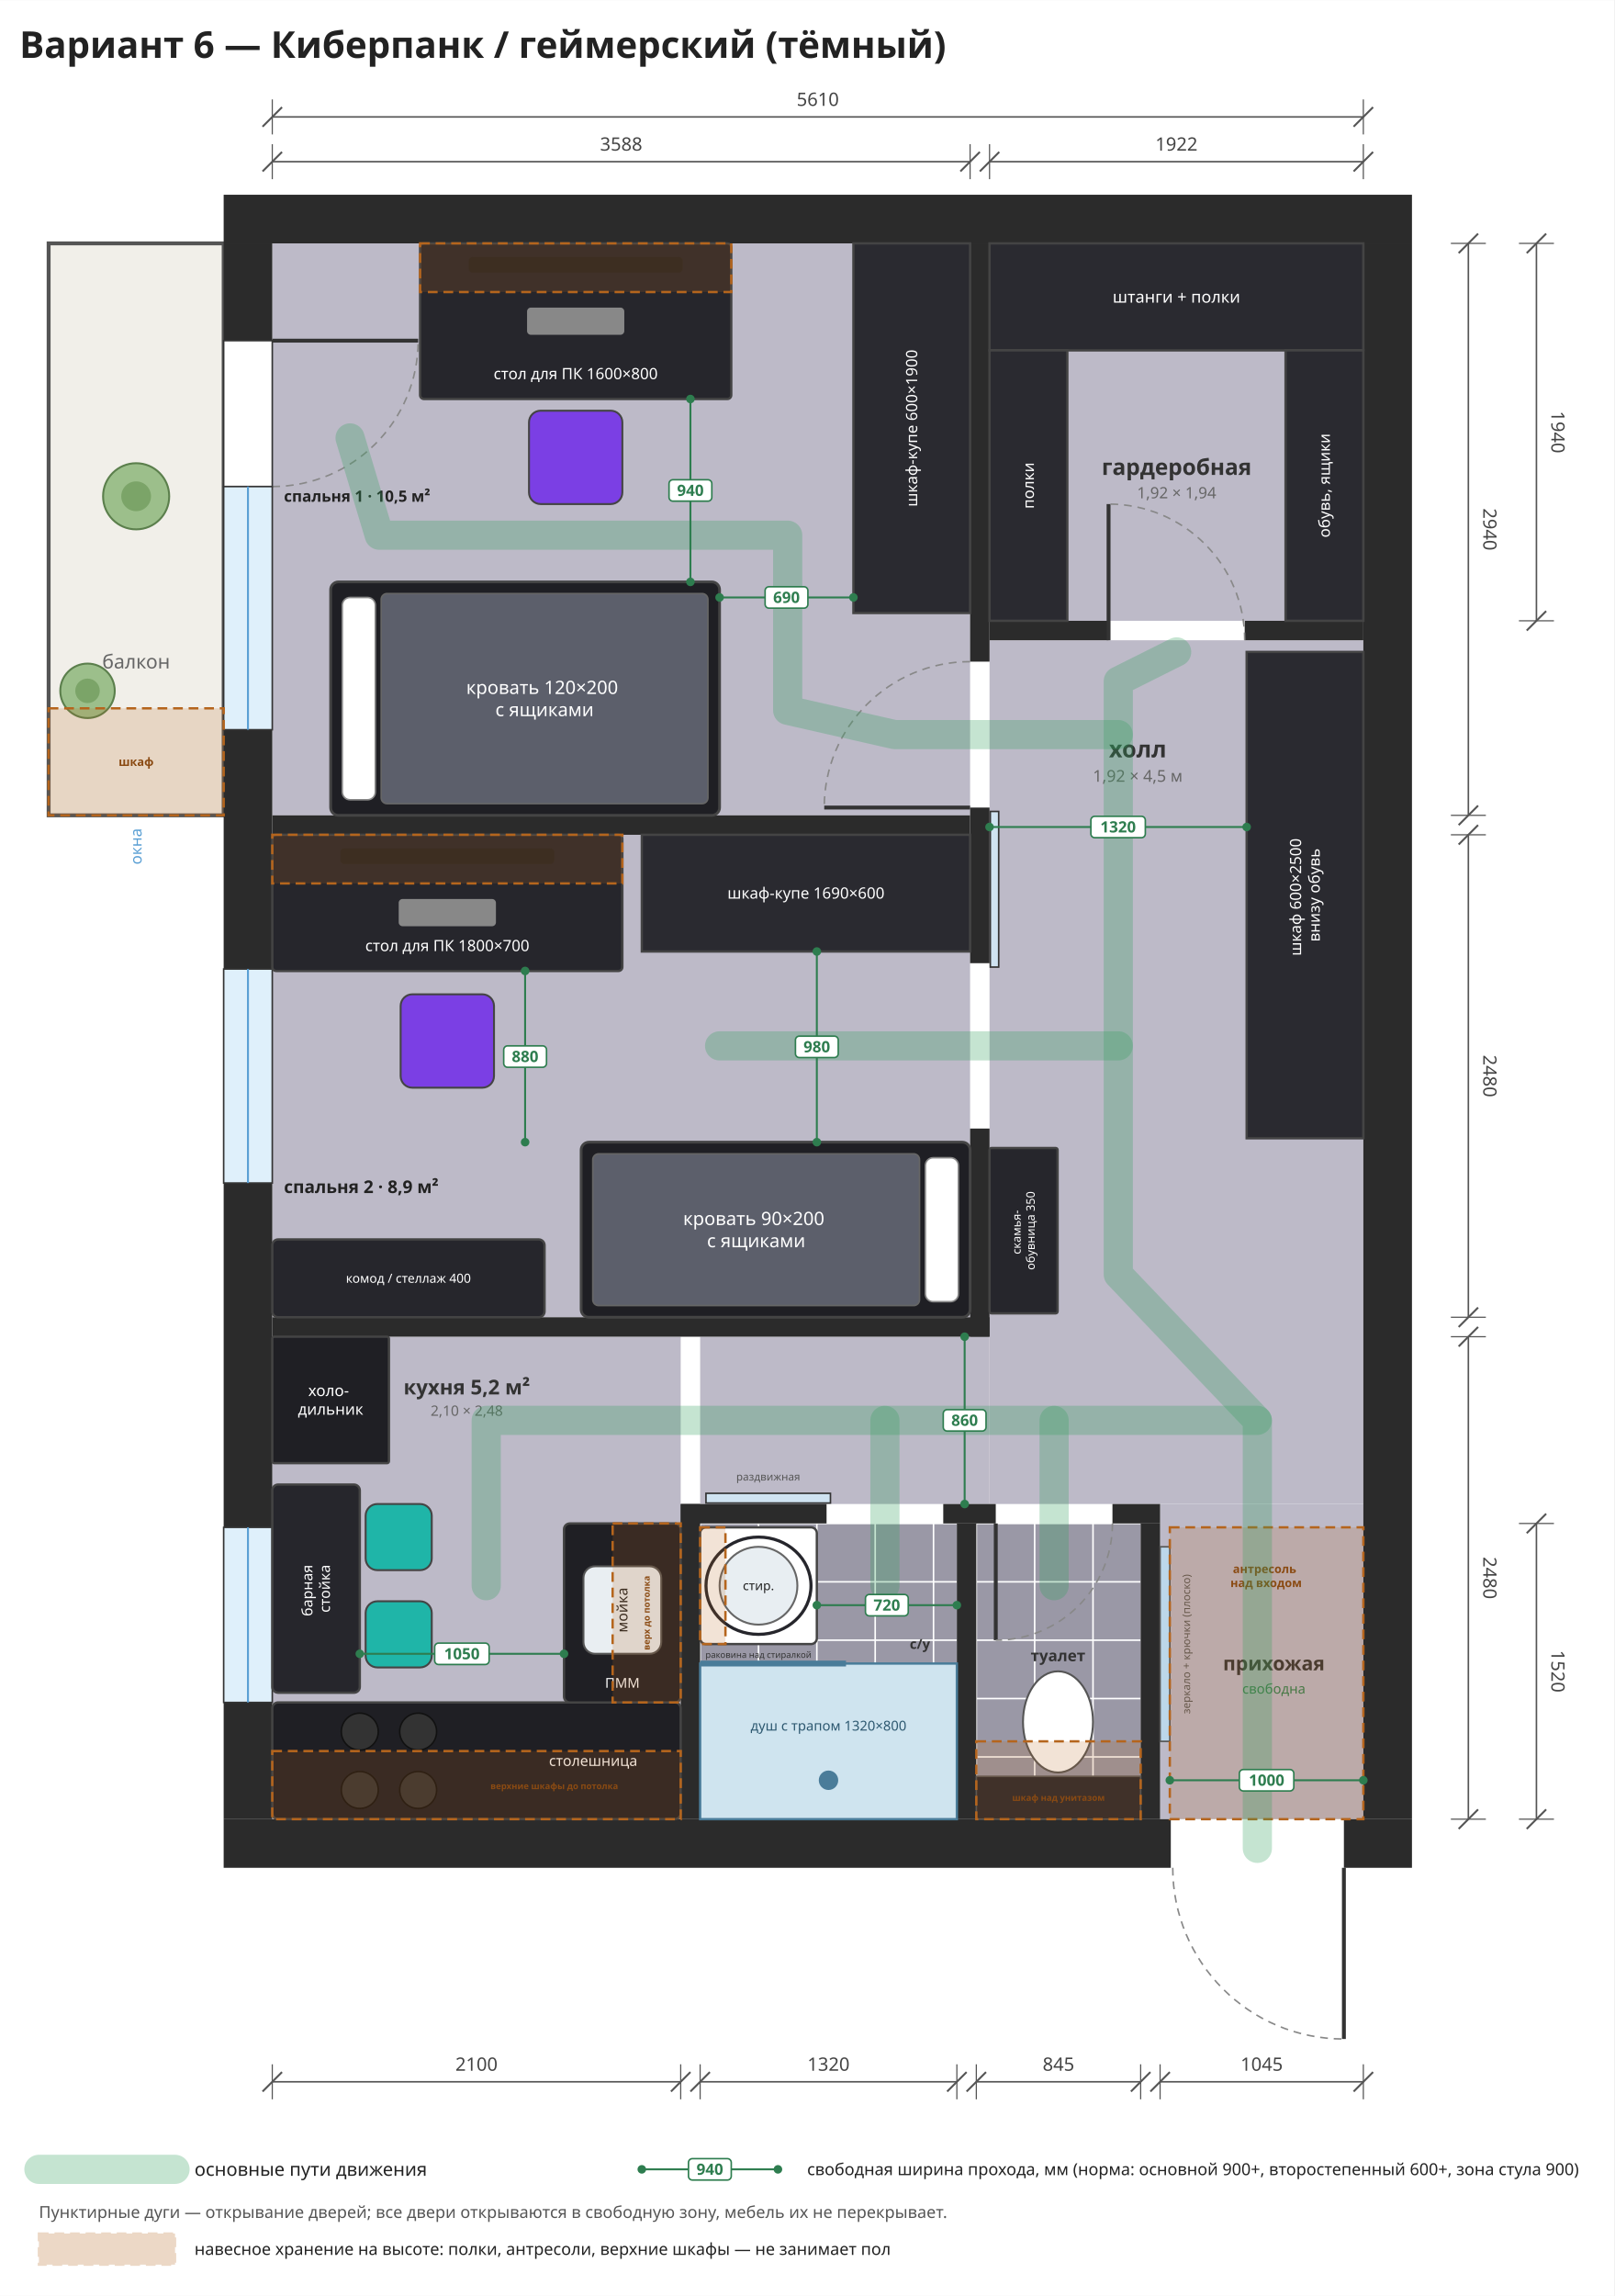
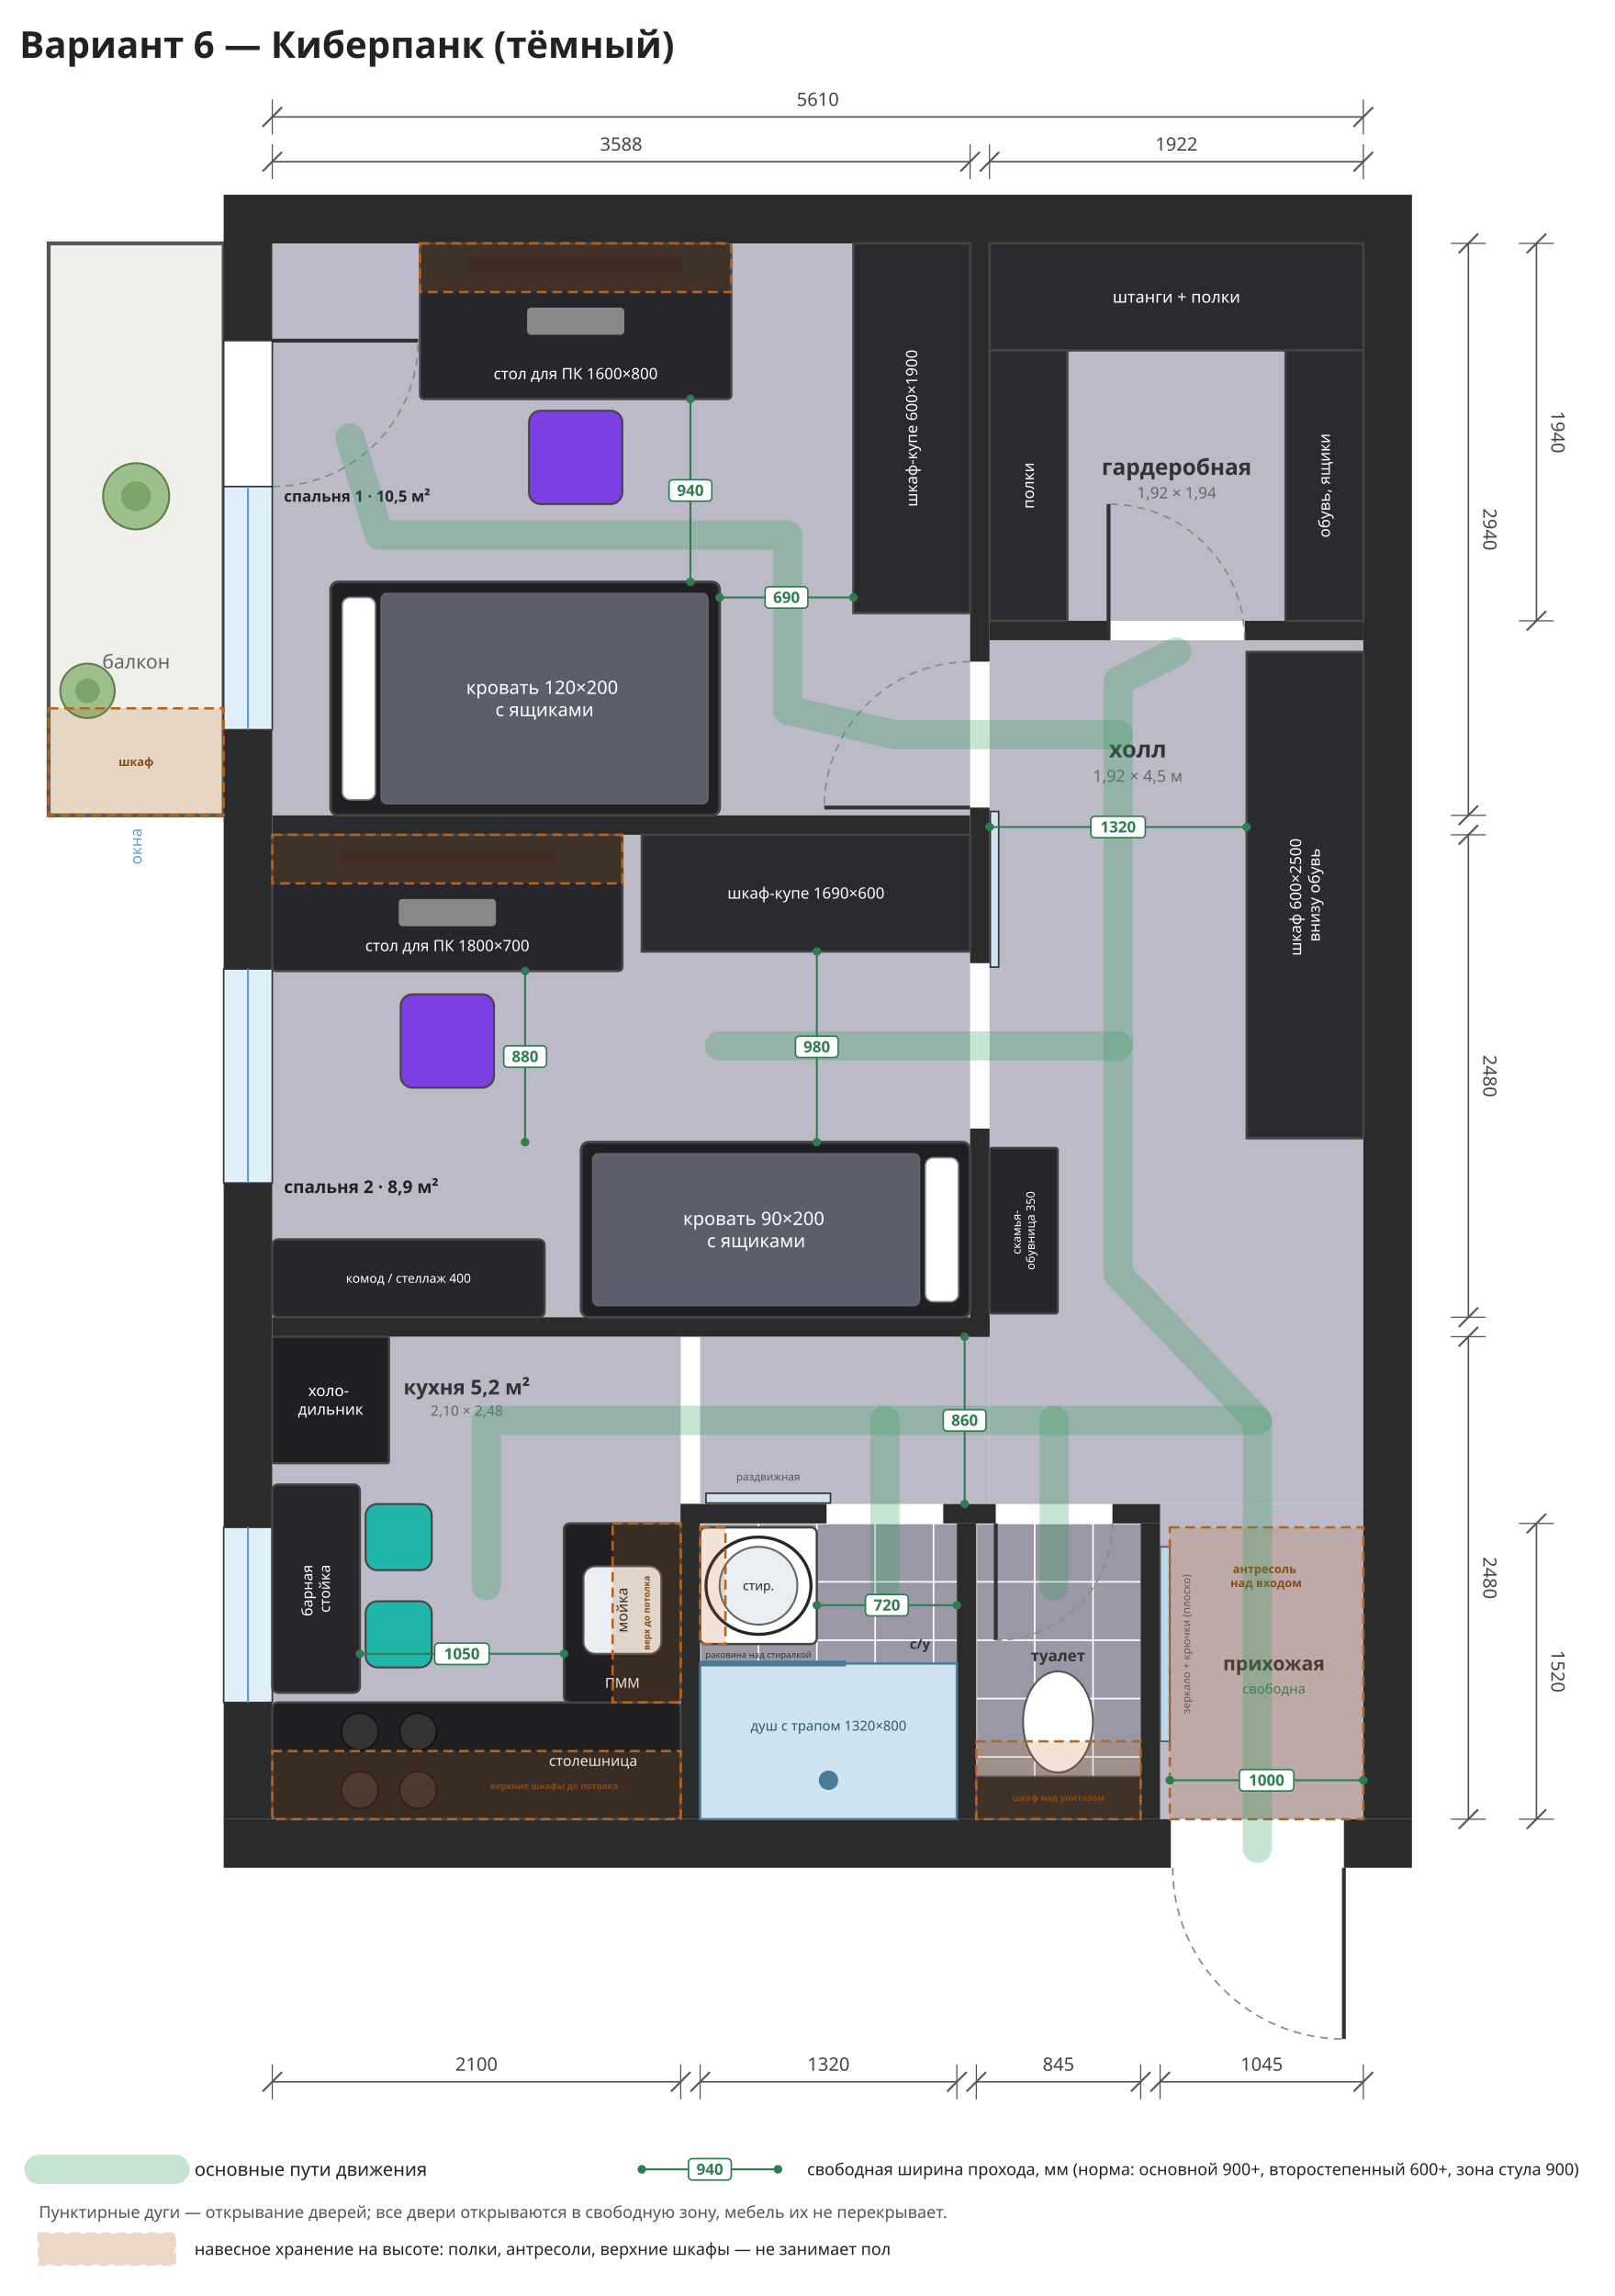
<svg xmlns="http://www.w3.org/2000/svg" viewBox="-1400 -1250 8300 11800" width="1185" height="1685">
  <rect x="-1400" y="-1250" width="8300" height="11800" fill="#ffffff" />
  <rect x="0" y="0" width="3588" height="2940" rx="0" fill="#bdbac8" stroke="none" stroke-width="12" opacity="1" />
  <rect x="0" y="3040" width="3588" height="2480" rx="0" fill="#bdbac8" stroke="none" stroke-width="12" opacity="1" />
  <rect x="0" y="5620" width="2100" height="2480" rx="0" fill="#bdbac8" stroke="none" stroke-width="12" opacity="1" />
  <rect x="3688" y="0" width="1922" height="1940" rx="0" fill="#bdbac8" stroke="none" stroke-width="12" opacity="1" />
  <rect x="3688" y="2040" width="1922" height="4440" rx="0" fill="#bdbac8" stroke="none" stroke-width="12" opacity="1" />
  <rect x="2200" y="5620" width="1488" height="860" rx="0" fill="#bdbac8" stroke="none" stroke-width="12" opacity="1" />
  <rect x="2200" y="6580" width="1320" height="1520" rx="0" fill="#9a98a6" stroke="none" stroke-width="12" opacity="1" />
  <rect x="3620" y="6580" width="845" height="1520" rx="0" fill="#9a98a6" stroke="none" stroke-width="12" opacity="1" />
  <rect x="4565" y="6480" width="1045" height="1620" rx="0" fill="#bdbac8" stroke="none" stroke-width="12" opacity="1" />
  <line x1="2200" y1="6580" x2="2200" y2="8100" stroke="#ffffff" stroke-width="8" />
  <line x1="2500" y1="6580" x2="2500" y2="8100" stroke="#ffffff" stroke-width="8" />
  <line x1="2800" y1="6580" x2="2800" y2="8100" stroke="#ffffff" stroke-width="8" />
  <line x1="3100" y1="6580" x2="3100" y2="8100" stroke="#ffffff" stroke-width="8" />
  <line x1="3400" y1="6580" x2="3400" y2="8100" stroke="#ffffff" stroke-width="8" />
  <line x1="2200" y1="6580" x2="3520" y2="6580" stroke="#ffffff" stroke-width="8" />
  <line x1="2200" y1="6880" x2="3520" y2="6880" stroke="#ffffff" stroke-width="8" />
  <line x1="2200" y1="7180" x2="3520" y2="7180" stroke="#ffffff" stroke-width="8" />
  <line x1="2200" y1="7480" x2="3520" y2="7480" stroke="#ffffff" stroke-width="8" />
  <line x1="2200" y1="7780" x2="3520" y2="7780" stroke="#ffffff" stroke-width="8" />
  <line x1="2200" y1="8080" x2="3520" y2="8080" stroke="#ffffff" stroke-width="8" />
  <line x1="3620" y1="6580" x2="3620" y2="8100" stroke="#ffffff" stroke-width="8" />
  <line x1="3920" y1="6580" x2="3920" y2="8100" stroke="#ffffff" stroke-width="8" />
  <line x1="4220" y1="6580" x2="4220" y2="8100" stroke="#ffffff" stroke-width="8" />
  <line x1="3620" y1="6580" x2="4465" y2="6580" stroke="#ffffff" stroke-width="8" />
  <line x1="3620" y1="6880" x2="4465" y2="6880" stroke="#ffffff" stroke-width="8" />
  <line x1="3620" y1="7180" x2="4465" y2="7180" stroke="#ffffff" stroke-width="8" />
  <line x1="3620" y1="7480" x2="4465" y2="7480" stroke="#ffffff" stroke-width="8" />
  <line x1="3620" y1="7780" x2="4465" y2="7780" stroke="#ffffff" stroke-width="8" />
  <line x1="3620" y1="8080" x2="4465" y2="8080" stroke="#ffffff" stroke-width="8" />
  <rect x="-1150" y="0" width="900" height="2940" rx="0" fill="#f1efe9" stroke="#555" stroke-width="20" opacity="1" />
  <text font-family="Noto Sans, DejaVu Sans, Arial, sans-serif" font-size="100" fill="#666" font-weight="normal" text-anchor="middle">
    <tspan x="-700" y="2185.0">балкон</tspan>
  </text>
  <rect x="-250" y="-250" width="6110" height="250" rx="0" fill="#2b2b2b" stroke="none" stroke-width="12" opacity="1" />
  <rect x="-250" y="8100" width="4870" height="250" rx="0" fill="#2b2b2b" stroke="none" stroke-width="12" opacity="1" />
  <rect x="5510" y="8100" width="350" height="250" rx="0" fill="#2b2b2b" stroke="none" stroke-width="12" opacity="1" />
  <rect x="-250" y="0" width="250" height="500" rx="0" fill="#2b2b2b" stroke="none" stroke-width="12" opacity="1" />
  <rect x="-250" y="2500" width="250" height="1230" rx="0" fill="#2b2b2b" stroke="none" stroke-width="12" opacity="1" />
  <rect x="-250" y="4830" width="250" height="1770" rx="0" fill="#2b2b2b" stroke="none" stroke-width="12" opacity="1" />
  <rect x="-250" y="7500" width="250" height="600" rx="0" fill="#2b2b2b" stroke="none" stroke-width="12" opacity="1" />
  <rect x="5610" y="0" width="250" height="8100" rx="0" fill="#2b2b2b" stroke="none" stroke-width="12" opacity="1" />
  <rect x="-250" y="500" width="250" height="750" rx="0" fill="#ffffff" stroke="#333" stroke-width="8" opacity="1" />
  <line x1="0" y1="500" x2="750.0" y2="500.0" stroke="#333" stroke-width="20" />
  <path d="M0,1250 A750,750 0 0,0 750,500" fill="none" stroke="#888" stroke-width="8" stroke-dasharray="40,30" />
  <rect x="-250" y="1250" width="250" height="1250" rx="0" fill="#dff0fb" stroke="#333" stroke-width="8" opacity="1" />
  <line x1="-125.0" y1="1250" x2="-125.0" y2="2500" stroke="#5a9fd4" stroke-width="10" />
  <rect x="-250" y="3730" width="250" height="1100" rx="0" fill="#dff0fb" stroke="#333" stroke-width="8" opacity="1" />
  <line x1="-125.0" y1="3730" x2="-125.0" y2="4830" stroke="#5a9fd4" stroke-width="10" />
  <rect x="-250" y="6600" width="250" height="900" rx="0" fill="#dff0fb" stroke="#333" stroke-width="8" opacity="1" />
  <line x1="-125.0" y1="6600" x2="-125.0" y2="7500" stroke="#5a9fd4" stroke-width="10" />
  <rect x="0" y="2940" width="3588" height="100" rx="0" fill="#2b2b2b" stroke="none" stroke-width="12" opacity="1" />
  <rect x="0" y="5520" width="3688" height="100" rx="0" fill="#2b2b2b" stroke="none" stroke-width="12" opacity="1" />
  <rect x="3588" y="0" width="100" height="2150" rx="0" fill="#2b2b2b" stroke="none" stroke-width="12" opacity="1" />
  <rect x="3588" y="2900" width="100" height="800" rx="0" fill="#2b2b2b" stroke="none" stroke-width="12" opacity="1" />
  <rect x="3588" y="4550" width="100" height="1070" rx="0" fill="#2b2b2b" stroke="none" stroke-width="12" opacity="1" />
  <rect x="3688" y="1940" width="612" height="100" rx="0" fill="#2b2b2b" stroke="none" stroke-width="12" opacity="1" />
  <rect x="5000" y="1940" width="610" height="100" rx="0" fill="#2b2b2b" stroke="none" stroke-width="12" opacity="1" />
  <rect x="2100" y="6480" width="100" height="1620" rx="0" fill="#2b2b2b" stroke="none" stroke-width="12" opacity="1" />
  <rect x="2100" y="6480" width="750" height="100" rx="0" fill="#2b2b2b" stroke="none" stroke-width="12" opacity="1" />
  <rect x="3450" y="6480" width="270" height="100" rx="0" fill="#2b2b2b" stroke="none" stroke-width="12" opacity="1" />
  <rect x="4320" y="6480" width="245" height="100" rx="0" fill="#2b2b2b" stroke="none" stroke-width="12" opacity="1" />
  <rect x="3520" y="6580" width="100" height="1520" rx="0" fill="#2b2b2b" stroke="none" stroke-width="12" opacity="1" />
  <rect x="4465" y="6580" width="100" height="1520" rx="0" fill="#2b2b2b" stroke="none" stroke-width="12" opacity="1" />
  <line x1="3588" y1="2900" x2="2838.0" y2="2900.0" stroke="#333" stroke-width="20" />
  <path d="M3588,2150 A750,750 0 0,0 2838,2900" fill="none" stroke="#888" stroke-width="8" stroke-dasharray="40,30" />
  <line x1="4300" y1="2040" x2="4300.0" y2="1340.0" stroke="#333" stroke-width="20" />
  <path d="M5000,2040 A700,700 0 0,0 4300,1340" fill="none" stroke="#888" stroke-width="8" stroke-dasharray="40,30" />
  <rect x="2230" y="6425" width="640" height="50" rx="0" fill="#cfe3f1" stroke="#333" stroke-width="8" opacity="1" />
  <text font-family="Noto Sans, DejaVu Sans, Arial, sans-serif" font-size="55" fill="#555" font-weight="normal" text-anchor="middle">
    <tspan x="2550" y="6359.25">раздвижная</tspan>
  </text>
  <line x1="3720" y1="6580" x2="3720.0" y2="7180.0" stroke="#333" stroke-width="20" />
  <path d="M4320,6580 A600,600 0 0,1 3720,7180" fill="none" stroke="#888" stroke-width="8" stroke-dasharray="40,30" />
  <line x1="5510" y1="8350" x2="5510.0" y2="9230.0" stroke="#333" stroke-width="20" />
  <path d="M4630,8350 A880,880 0 0,0 5510,9230" fill="none" stroke="#888" stroke-width="8" stroke-dasharray="40,30" />
  <rect x="3692" y="2920" width="43" height="800" rx="0" fill="#cfe3f1" stroke="#333" stroke-width="8" opacity="1" />
  <rect x="0" y="7500" width="2100" height="600" rx="30" fill="#1f1f24" stroke="#444" stroke-width="12" opacity="1" />
  <rect x="1500" y="6580" width="600" height="920" rx="30" fill="#1f1f24" stroke="#444" stroke-width="12" opacity="1" />
  <circle cx="450" cy="7650" r="95" fill="#333" stroke="#111" stroke-width="8" />
  <circle cx="750" cy="7650" r="95" fill="#333" stroke="#111" stroke-width="8" />
  <circle cx="450" cy="7950" r="95" fill="#333" stroke="#111" stroke-width="8" />
  <circle cx="750" cy="7950" r="95" fill="#333" stroke="#111" stroke-width="8" />
  <rect x="1600" y="6800" width="400" height="450" rx="60" fill="#e9eef2" stroke="#555" stroke-width="10" opacity="1" />
  <text font-family="Noto Sans, DejaVu Sans, Arial, sans-serif" font-size="75" fill="#222" font-weight="normal" text-anchor="middle" transform="rotate(-90 1800 7025)">
    <tspan x="1800" y="7051.25">мойка</tspan>
  </text>
  <text font-family="Noto Sans, DejaVu Sans, Arial, sans-serif" font-size="70" fill="#fff" font-weight="normal" text-anchor="middle">
    <tspan x="1800" y="7424.5">ПММ</tspan>
  </text>
  <text font-family="Noto Sans, DejaVu Sans, Arial, sans-serif" font-size="75" fill="#fff" font-weight="normal" text-anchor="middle">
    <tspan x="1650" y="7826.25">столешница</tspan>
  </text>
  <rect x="0" y="5620" width="600" height="650" rx="10" fill="#1f1f24" stroke="#444" stroke-width="12" opacity="1" />
  <text font-family="Noto Sans, DejaVu Sans, Arial, sans-serif" font-size="80" fill="#fff" font-weight="normal" text-anchor="middle">
    <tspan x="300.0" y="5925.0">холо-</tspan>
    <tspan x="300.0" y="6021.0">дильник</tspan>
  </text>
  <rect x="2200" y="7300" width="1320" height="800" rx="0" fill="#cfe4ef" stroke="#4a7c99" stroke-width="12" opacity="1" />
  <line x1="2200" y1="7300" x2="2950" y2="7300" stroke="#4a7c99" stroke-width="30" />
  <circle cx="2860" cy="7900" r="50" fill="#4a7c99" stroke="none" stroke-width="0" />
  <text font-family="Noto Sans, DejaVu Sans, Arial, sans-serif" font-size="70" fill="#2d5870" font-weight="normal" text-anchor="middle">
    <tspan x="2860" y="7644.5">душ с трапом 1320×800</tspan>
  </text>
  <rect x="2200" y="6600" width="600" height="600" rx="30" fill="#ffffff" stroke="#444" stroke-width="12" opacity="1" />
  <circle cx="2500" cy="6900" r="200" fill="#e8eef2" stroke="#666" stroke-width="10" />
  <ellipse cx="2500" cy="6900" rx="270" ry="250" fill="none" stroke="#26262c" stroke-width="16" />
  <text font-family="Noto Sans, DejaVu Sans, Arial, sans-serif" font-size="65" fill="#222" font-weight="normal" text-anchor="middle">
    <tspan x="2500" y="6922.75">стир.</tspan>
  </text>
  <text font-family="Noto Sans, DejaVu Sans, Arial, sans-serif" font-size="45" fill="#333" font-weight="normal" text-anchor="middle">
    <tspan x="2500" y="7270.75">раковина над стиралкой</tspan>
  </text>
  <rect x="3620" y="7880" width="845" height="220" rx="0" fill="#26262c" stroke="#555" stroke-width="8" opacity="1" />
  <ellipse cx="4040" cy="7600" rx="180" ry="260" fill="#ffffff" stroke="#555" stroke-width="10" />
  <text font-family="Noto Sans, DejaVu Sans, Arial, sans-serif" font-size="80" fill="#333" font-weight="bold" text-anchor="middle">
    <tspan x="4040" y="7288.0">туалет</tspan>
  </text>
  <rect x="4565" y="6700" width="50" height="1000" rx="0" fill="#bcd7ea" stroke="#555" stroke-width="8" opacity="1" />
  <text font-family="Noto Sans, DejaVu Sans, Arial, sans-serif" font-size="55" fill="#555" font-weight="normal" text-anchor="middle" transform="rotate(-90 4700 7200)">
    <tspan x="4700" y="7219.25">зеркало + крючки (плоско)</tspan>
  </text>
  <text font-family="Noto Sans, DejaVu Sans, Arial, sans-serif" font-size="100" fill="#333" font-weight="bold" text-anchor="middle">
    <tspan x="5150" y="7335.0">прихожая</tspan>
  </text>
  <text font-family="Noto Sans, DejaVu Sans, Arial, sans-serif" font-size="70" fill="#2e7d4f" font-weight="normal" text-anchor="middle">
    <tspan x="5150" y="7454.5">свободна</tspan>
  </text>
  <rect x="3688" y="0" width="1922" height="550" rx="0" fill="#2a2a30" stroke="#444" stroke-width="12" opacity="1" />
  <text font-family="Noto Sans, DejaVu Sans, Arial, sans-serif" font-size="85" fill="#fff" font-weight="normal" text-anchor="middle">
    <tspan x="4649.0" y="304.75">штанги + полки</tspan>
  </text>
  <rect x="3688" y="550" width="400" height="1390" rx="0" fill="#2a2a30" stroke="#444" stroke-width="12" opacity="1" />
  <text font-family="Noto Sans, DejaVu Sans, Arial, sans-serif" font-size="80" fill="#fff" font-weight="normal" text-anchor="middle" transform="rotate(-90 3888.0 1245.0)">
    <tspan x="3888.0" y="1273.0">полки</tspan>
  </text>
  <rect x="5210" y="550" width="400" height="1390" rx="0" fill="#2a2a30" stroke="#444" stroke-width="12" opacity="1" />
  <text font-family="Noto Sans, DejaVu Sans, Arial, sans-serif" font-size="80" fill="#fff" font-weight="normal" text-anchor="middle" transform="rotate(-90 5410.0 1245.0)">
    <tspan x="5410.0" y="1273.0">обувь, ящики</tspan>
  </text>
  <text font-family="Noto Sans, DejaVu Sans, Arial, sans-serif" font-size="115" fill="#333" font-weight="bold" text-anchor="middle">
    <tspan x="4650" y="1190.25">гардеробная</tspan>
  </text>
  <text font-family="Noto Sans, DejaVu Sans, Arial, sans-serif" font-size="80.5" fill="#666" font-weight="normal" text-anchor="middle">
    <tspan x="4650" y="1310.425">1,92 × 1,94</tspan>
  </text>
  <rect x="5010" y="2100" width="600" height="2500" rx="0" fill="#2a2a30" stroke="#444" stroke-width="12" opacity="1" />
  <text font-family="Noto Sans, DejaVu Sans, Arial, sans-serif" font-size="80" fill="#fff" font-weight="normal" text-anchor="middle" transform="rotate(-90 5310.0 3350.0)">
    <tspan x="5310.0" y="3330.0">шкаф 600×2500</tspan>
    <tspan x="5310.0" y="3426.0">внизу обувь</tspan>
  </text>
  <rect x="3688" y="4650" width="350" height="850" rx="10" fill="#26262c" stroke="#444" stroke-width="12" opacity="1" />
  <text font-family="Noto Sans, DejaVu Sans, Arial, sans-serif" font-size="60" fill="#fff" font-weight="normal" text-anchor="middle" transform="rotate(-90 3863.0 5075.0)">
    <tspan x="3863.0" y="5060.0">скамья-</tspan>
    <tspan x="3863.0" y="5132.0">обувница 350</tspan>
  </text>
  <text font-family="Noto Sans, DejaVu Sans, Arial, sans-serif" font-size="120" fill="#333" font-weight="bold" text-anchor="middle">
    <tspan x="4450" y="2642.0">холл</tspan>
  </text>
  <text font-family="Noto Sans, DejaVu Sans, Arial, sans-serif" font-size="84.0" fill="#666" font-weight="normal" text-anchor="middle">
    <tspan x="4450" y="2767.4">1,92 × 4,5 м</tspan>
  </text>
  <text font-family="Noto Sans, DejaVu Sans, Arial, sans-serif" font-size="105" fill="#333" font-weight="bold" text-anchor="middle">
    <tspan x="1000" y="5916.75">кухня 5,2 м²</tspan>
  </text>
  <text font-family="Noto Sans, DejaVu Sans, Arial, sans-serif" font-size="73.5" fill="#666" font-weight="normal" text-anchor="middle">
    <tspan x="1000" y="6026.475">2,10 × 2,48</tspan>
  </text>
  <text font-family="Noto Sans, DejaVu Sans, Arial, sans-serif" font-size="70" fill="#333" font-weight="bold" text-anchor="middle">
    <tspan x="3330" y="7224.5">с/у</tspan>
  </text>
  <rect x="760" y="0" width="1600" height="800" rx="20" fill="#26262c" stroke="#444" stroke-width="12" opacity="1" />
  <rect x="1010.0" y="70" width="1100.0" height="80" rx="20" fill="#222" stroke="none" stroke-width="0" opacity="1" />
  <rect x="1310.0" y="330" width="500.0" height="140" rx="20" fill="#888" stroke="none" stroke-width="0" opacity="1" />
  <text font-family="Noto Sans, DejaVu Sans, Arial, sans-serif" font-size="80" fill="#fff" font-weight="normal" text-anchor="middle">
    <tspan x="1560.0" y="698.0">стол для ПК 1600×800</tspan>
  </text>
  <rect x="1320" y="860" width="480" height="480" rx="60" fill="#7b3fe4" stroke="#444" stroke-width="10" opacity="1" />
  <rect x="2988" y="0" width="600" height="1900" rx="0" fill="#2a2a30" stroke="#444" stroke-width="12" opacity="1" />
  <text font-family="Noto Sans, DejaVu Sans, Arial, sans-serif" font-size="80" fill="#fff" font-weight="normal" text-anchor="middle" transform="rotate(-90 3288.0 950.0)">
    <tspan x="3288.0" y="978.0">шкаф-купе 600×1900</tspan>
  </text>
  <rect x="300" y="1740" width="2000" height="1200" rx="40" fill="#1f1f24" stroke="#444" stroke-width="14" opacity="1" />
  <rect x="560" y="1800" width="1680" height="1080" rx="30" fill="#5c5f6b" stroke="#666" stroke-width="8" opacity="1" />
  <rect x="360" y="1820" width="170" height="1040" rx="40" fill="#ffffff" stroke="#888" stroke-width="8" opacity="1" />
  <text font-family="Noto Sans, DejaVu Sans, Arial, sans-serif" font-size="95" fill="#fff" font-weight="normal" text-anchor="middle">
    <tspan x="1400.0" y="2316.25">кровать 120×200</tspan>
    <tspan x="1400.0" y="2430.25">с ящиками</tspan>
  </text>
  <text font-family="Noto Sans, DejaVu Sans, Arial, sans-serif" font-size="80" fill="#222" font-weight="bold" text-anchor="start">
    <tspan x="60" y="1328.0">спальня 1 · 10,5 м²</tspan>
  </text>
  <rect x="0" y="3040" width="1800" height="700" rx="20" fill="#26262c" stroke="#444" stroke-width="12" opacity="1" />
  <rect x="350.0" y="3110" width="1100.0" height="80" rx="20" fill="#222" stroke="none" stroke-width="0" opacity="1" />
  <rect x="650.0" y="3370" width="500.0" height="140" rx="20" fill="#888" stroke="none" stroke-width="0" opacity="1" />
  <text font-family="Noto Sans, DejaVu Sans, Arial, sans-serif" font-size="80" fill="#fff" font-weight="normal" text-anchor="middle">
    <tspan x="900.0" y="3638.0">стол для ПК 1800×700</tspan>
  </text>
  <rect x="660" y="3860" width="480" height="480" rx="60" fill="#7b3fe4" stroke="#444" stroke-width="10" opacity="1" />
  <rect x="1900" y="3040" width="1688" height="600" rx="0" fill="#2a2a30" stroke="#444" stroke-width="12" opacity="1" />
  <text font-family="Noto Sans, DejaVu Sans, Arial, sans-serif" font-size="80" fill="#fff" font-weight="normal" text-anchor="middle">
    <tspan x="2744.0" y="3368.0">шкаф-купе 1690×600</tspan>
  </text>
  <rect x="1588" y="4620" width="2000" height="900" rx="40" fill="#1f1f24" stroke="#444" stroke-width="14" opacity="1" />
  <rect x="1648" y="4680" width="1680" height="780" rx="30" fill="#5c5f6b" stroke="#666" stroke-width="8" opacity="1" />
  <rect x="3358" y="4700" width="170" height="740" rx="40" fill="#ffffff" stroke="#888" stroke-width="8" opacity="1" />
  <text font-family="Noto Sans, DejaVu Sans, Arial, sans-serif" font-size="95" fill="#fff" font-weight="normal" text-anchor="middle">
    <tspan x="2488.0" y="5046.25">кровать 90×200</tspan>
    <tspan x="2488.0" y="5160.25">с ящиками</tspan>
  </text>
  <rect x="0" y="5120" width="1400" height="400" rx="30" fill="#26262c" stroke="#444" stroke-width="12" opacity="1" />
  <text font-family="Noto Sans, DejaVu Sans, Arial, sans-serif" font-size="65" fill="#fff" font-weight="normal" text-anchor="middle">
    <tspan x="700.0" y="5342.75">комод / стеллаж 400</tspan>
  </text>
  <text font-family="Noto Sans, DejaVu Sans, Arial, sans-serif" font-size="90" fill="#222" font-weight="bold" text-anchor="start">
    <tspan x="60" y="4881.5">спальня 2 · 8,9 м²</tspan>
  </text>
  <rect x="0" y="6380" width="450" height="1070" rx="30" fill="#26262c" stroke="#444" stroke-width="12" opacity="1" />
  <text font-family="Noto Sans, DejaVu Sans, Arial, sans-serif" font-size="75" fill="#fff" font-weight="normal" text-anchor="middle" transform="rotate(-90 225.0 6915.0)">
    <tspan x="225.0" y="6896.25">барная</tspan>
    <tspan x="225.0" y="6986.25">стойка</tspan>
  </text>
  <rect x="480" y="6480" width="340" height="340" rx="60" fill="#1fb5a8" stroke="#444" stroke-width="10" opacity="1" />
  <rect x="480" y="6980" width="340" height="340" rx="60" fill="#1fb5a8" stroke="#444" stroke-width="10" opacity="1" />
  <circle cx="-700" cy="1300" r="170" fill="#9cbf8b" stroke="#5b7f4c" stroke-width="10" />
  <circle cx="-700" cy="1300" r="76.5" fill="#7ba468" stroke="none" stroke-width="0" />
  <circle cx="-950" cy="2300" r="140" fill="#9cbf8b" stroke="#5b7f4c" stroke-width="10" />
  <circle cx="-950" cy="2300" r="63.0" fill="#7ba468" stroke="none" stroke-width="0" />
  <rect x="4615" y="6600" width="995" height="1500" rx="0" fill="#b5651d" stroke="#b5651d" stroke-width="12" opacity="0.18" stroke-dasharray="50,30" />
  <rect x="4615" y="6600" width="995" height="1500" rx="0" fill="none" stroke="#b5651d" stroke-width="12" opacity="1" stroke-dasharray="50,30" />
  <text font-family="Noto Sans, DejaVu Sans, Arial, sans-serif" font-size="60" fill="#8a4a12" font-weight="bold" text-anchor="middle">
    <tspan x="5110" y="6835.0">антресоль</tspan>
    <tspan x="5110" y="6907.0">над входом</tspan>
  </text>
  <rect x="760" y="0" width="1600" height="250" rx="0" fill="#b5651d" stroke="#b5651d" stroke-width="12" opacity="0.18" stroke-dasharray="50,30" />
  <rect x="760" y="0" width="1600" height="250" rx="0" fill="none" stroke="#b5651d" stroke-width="12" opacity="1" stroke-dasharray="50,30" />
  <text font-family="Noto Sans, DejaVu Sans, Arial, sans-serif" font-size="10" fill="#222" font-weight="normal" text-anchor="middle">
    <tspan x="1560" y="343.5" />
  </text>
  <rect x="0" y="3040" width="1800" height="250" rx="0" fill="#b5651d" stroke="#b5651d" stroke-width="12" opacity="0.18" stroke-dasharray="50,30" />
  <rect x="0" y="3040" width="1800" height="250" rx="0" fill="none" stroke="#b5651d" stroke-width="12" opacity="1" stroke-dasharray="50,30" />
  <rect x="1750" y="6580" width="350" height="920" rx="0" fill="#b5651d" stroke="#b5651d" stroke-width="12" opacity="0.18" stroke-dasharray="50,30" />
  <rect x="1750" y="6580" width="350" height="920" rx="0" fill="none" stroke="#b5651d" stroke-width="12" opacity="1" stroke-dasharray="50,30" />
  <text font-family="Noto Sans, DejaVu Sans, Arial, sans-serif" font-size="45" fill="#8a4a12" font-weight="bold" text-anchor="middle" transform="rotate(-90 1925.0 7040.0)">
    <tspan x="1925.0" y="7055.75">верх до потолка</tspan>
  </text>
  <rect x="0" y="7750" width="2100" height="350" rx="0" fill="#b5651d" stroke="#b5651d" stroke-width="12" opacity="0.18" stroke-dasharray="50,30" />
  <rect x="0" y="7750" width="2100" height="350" rx="0" fill="none" stroke="#b5651d" stroke-width="12" opacity="1" stroke-dasharray="50,30" />
  <text font-family="Noto Sans, DejaVu Sans, Arial, sans-serif" font-size="45" fill="#8a4a12" font-weight="bold" text-anchor="middle">
    <tspan x="1450" y="7945.75">верхние шкафы до потолка</tspan>
  </text>
  <rect x="3620" y="7700" width="845" height="400" rx="0" fill="#b5651d" stroke="#b5651d" stroke-width="12" opacity="0.18" stroke-dasharray="50,30" />
  <rect x="3620" y="7700" width="845" height="400" rx="0" fill="none" stroke="#b5651d" stroke-width="12" opacity="1" stroke-dasharray="50,30" />
  <text font-family="Noto Sans, DejaVu Sans, Arial, sans-serif" font-size="45" fill="#8a4a12" font-weight="bold" text-anchor="middle">
    <tspan x="4042.5" y="8005.75">шкаф над унитазом</tspan>
  </text>
  <rect x="2200" y="6600" width="130" height="600" rx="0" fill="#b5651d" stroke="#b5651d" stroke-width="12" opacity="0.18" stroke-dasharray="50,30" />
  <rect x="2200" y="6600" width="130" height="600" rx="0" fill="none" stroke="#b5651d" stroke-width="12" opacity="1" stroke-dasharray="50,30" />
  <rect x="-1150" y="2390" width="900" height="550" rx="0" fill="#b5651d" stroke="#b5651d" stroke-width="12" opacity="0.18" stroke-dasharray="50,30" />
  <rect x="-1150" y="2390" width="900" height="550" rx="0" fill="none" stroke="#b5651d" stroke-width="12" opacity="1" stroke-dasharray="50,30" />
  <text font-family="Noto Sans, DejaVu Sans, Arial, sans-serif" font-size="60" fill="#8a4a12" font-weight="bold" text-anchor="middle">
    <tspan x="-700.0" y="2686.0">шкаф</tspan>
  </text>
  <path d="M5065,8250 L5065,6050 L4350,5300 L4350,2250 L4650,2100" fill="none" stroke="#2e9e5b" stroke-width="150" stroke-linecap="round" stroke-linejoin="round" opacity="0.28" />
  <path d="M4350,2525 L3200,2525 L2650,2400 L2650,1500 L550,1500 L400,1000" fill="none" stroke="#2e9e5b" stroke-width="150" stroke-linecap="round" stroke-linejoin="round" opacity="0.28" />
  <path d="M4350,4125 L3300,4125 L2300,4125" fill="none" stroke="#2e9e5b" stroke-width="150" stroke-linecap="round" stroke-linejoin="round" opacity="0.28" />
  <path d="M5065,6050 L1100,6050 L1100,6900" fill="none" stroke="#2e9e5b" stroke-width="150" stroke-linecap="round" stroke-linejoin="round" opacity="0.28" />
  <path d="M3150,6050 L3150,6900" fill="none" stroke="#2e9e5b" stroke-width="150" stroke-linecap="round" stroke-linejoin="round" opacity="0.28" />
  <path d="M4020,6050 L4020,6900" fill="none" stroke="#2e9e5b" stroke-width="150" stroke-linecap="round" stroke-linejoin="round" opacity="0.28" />
  <line x1="2150" y1="800" x2="2150" y2="1740" stroke="#2e7d4f" stroke-width="10" />
  <circle cx="2150" cy="800" r="22" fill="#2e7d4f" stroke="none" stroke-width="0" />
  <circle cx="2150" cy="1740" r="22" fill="#2e7d4f" stroke="none" stroke-width="0" />
  <rect x="2040.0" y="1215.0" width="220.0" height="110.0" rx="20" fill="#ffffff" stroke="#2e7d4f" stroke-width="8" opacity="1" />
  <text font-family="Noto Sans, DejaVu Sans, Arial, sans-serif" font-size="80" fill="#2e7d4f" font-weight="bold" text-anchor="middle">
    <tspan x="2150.0" y="1298.0">940</tspan>
  </text>
  <line x1="2300" y1="1820" x2="2988" y2="1820" stroke="#2e7d4f" stroke-width="10" />
  <circle cx="2300" cy="1820" r="22" fill="#2e7d4f" stroke="none" stroke-width="0" />
  <circle cx="2988" cy="1820" r="22" fill="#2e7d4f" stroke="none" stroke-width="0" />
  <rect x="2534.0" y="1765.0" width="220.0" height="110.0" rx="20" fill="#ffffff" stroke="#2e7d4f" stroke-width="8" opacity="1" />
  <text font-family="Noto Sans, DejaVu Sans, Arial, sans-serif" font-size="80" fill="#2e7d4f" font-weight="bold" text-anchor="middle">
    <tspan x="2644.0" y="1848.0">690</tspan>
  </text>
  <line x1="2800" y1="3640" x2="2800" y2="4620" stroke="#2e7d4f" stroke-width="10" />
  <circle cx="2800" cy="3640" r="22" fill="#2e7d4f" stroke="none" stroke-width="0" />
  <circle cx="2800" cy="4620" r="22" fill="#2e7d4f" stroke="none" stroke-width="0" />
  <rect x="2690.0" y="4075.0" width="220.0" height="110.0" rx="20" fill="#ffffff" stroke="#2e7d4f" stroke-width="8" opacity="1" />
  <text font-family="Noto Sans, DejaVu Sans, Arial, sans-serif" font-size="80" fill="#2e7d4f" font-weight="bold" text-anchor="middle">
    <tspan x="2800.0" y="4158.0">980</tspan>
  </text>
  <line x1="1300" y1="3740" x2="1300" y2="4620" stroke="#2e7d4f" stroke-width="10" />
  <circle cx="1300" cy="3740" r="22" fill="#2e7d4f" stroke="none" stroke-width="0" />
  <circle cx="1300" cy="4620" r="22" fill="#2e7d4f" stroke="none" stroke-width="0" />
  <rect x="1190.0" y="4125.0" width="220.0" height="110.0" rx="20" fill="#ffffff" stroke="#2e7d4f" stroke-width="8" opacity="1" />
  <text font-family="Noto Sans, DejaVu Sans, Arial, sans-serif" font-size="80" fill="#2e7d4f" font-weight="bold" text-anchor="middle">
    <tspan x="1300.0" y="4208.0">880</tspan>
  </text>
  <line x1="3688" y1="3000" x2="5010" y2="3000" stroke="#2e7d4f" stroke-width="10" />
  <circle cx="3688" cy="3000" r="22" fill="#2e7d4f" stroke="none" stroke-width="0" />
  <circle cx="5010" cy="3000" r="22" fill="#2e7d4f" stroke="none" stroke-width="0" />
  <rect x="4209.0" y="2945.0" width="280.0" height="110.0" rx="20" fill="#ffffff" stroke="#2e7d4f" stroke-width="8" opacity="1" />
  <text font-family="Noto Sans, DejaVu Sans, Arial, sans-serif" font-size="80" fill="#2e7d4f" font-weight="bold" text-anchor="middle">
    <tspan x="4349.0" y="3028.0">1320</tspan>
  </text>
  <line x1="4615" y1="7900" x2="5610" y2="7900" stroke="#2e7d4f" stroke-width="10" />
  <circle cx="4615" cy="7900" r="22" fill="#2e7d4f" stroke="none" stroke-width="0" />
  <circle cx="5610" cy="7900" r="22" fill="#2e7d4f" stroke="none" stroke-width="0" />
  <rect x="4972.5" y="7845.0" width="280.0" height="110.0" rx="20" fill="#ffffff" stroke="#2e7d4f" stroke-width="8" opacity="1" />
  <text font-family="Noto Sans, DejaVu Sans, Arial, sans-serif" font-size="80" fill="#2e7d4f" font-weight="bold" text-anchor="middle">
    <tspan x="5112.5" y="7928.0">1000</tspan>
  </text>
  <line x1="2800" y1="7000" x2="3520" y2="7000" stroke="#2e7d4f" stroke-width="10" />
  <circle cx="2800" cy="7000" r="22" fill="#2e7d4f" stroke="none" stroke-width="0" />
  <circle cx="3520" cy="7000" r="22" fill="#2e7d4f" stroke="none" stroke-width="0" />
  <rect x="3050.0" y="6945.0" width="220.0" height="110.0" rx="20" fill="#ffffff" stroke="#2e7d4f" stroke-width="8" opacity="1" />
  <text font-family="Noto Sans, DejaVu Sans, Arial, sans-serif" font-size="80" fill="#2e7d4f" font-weight="bold" text-anchor="middle">
    <tspan x="3160.0" y="7028.0">720</tspan>
  </text>
  <line x1="450" y1="7250" x2="1500" y2="7250" stroke="#2e7d4f" stroke-width="10" />
  <circle cx="450" cy="7250" r="22" fill="#2e7d4f" stroke="none" stroke-width="0" />
  <circle cx="1500" cy="7250" r="22" fill="#2e7d4f" stroke="none" stroke-width="0" />
  <rect x="835.0" y="7195.0" width="280.0" height="110.0" rx="20" fill="#ffffff" stroke="#2e7d4f" stroke-width="8" opacity="1" />
  <text font-family="Noto Sans, DejaVu Sans, Arial, sans-serif" font-size="80" fill="#2e7d4f" font-weight="bold" text-anchor="middle">
    <tspan x="975.0" y="7278.0">1050</tspan>
  </text>
  <line x1="3560" y1="5620" x2="3560" y2="6480" stroke="#2e7d4f" stroke-width="10" />
  <circle cx="3560" cy="5620" r="22" fill="#2e7d4f" stroke="none" stroke-width="0" />
  <circle cx="3560" cy="6480" r="22" fill="#2e7d4f" stroke="none" stroke-width="0" />
  <rect x="3450.0" y="5995.0" width="220.0" height="110.0" rx="20" fill="#ffffff" stroke="#2e7d4f" stroke-width="8" opacity="1" />
  <text font-family="Noto Sans, DejaVu Sans, Arial, sans-serif" font-size="80" fill="#2e7d4f" font-weight="bold" text-anchor="middle">
    <tspan x="3560.0" y="6078.0">860</tspan>
  </text>
  <line x1="0" y1="-650" x2="5610" y2="-650" stroke="#555" stroke-width="8" />
  <line x1="-50" y1="-600" x2="50" y2="-700" stroke="#555" stroke-width="10" />
  <line x1="0" y1="-740" x2="0" y2="-560" stroke="#555" stroke-width="6" />
  <line x1="5560" y1="-600" x2="5660" y2="-700" stroke="#555" stroke-width="10" />
  <line x1="5610" y1="-740" x2="5610" y2="-560" stroke="#555" stroke-width="6" />
  <text font-family="Noto Sans, DejaVu Sans, Arial, sans-serif" font-size="95" fill="#444" font-weight="normal" text-anchor="middle">
    <tspan x="2805.0" y="-706.75">5610</tspan>
  </text>
  <line x1="0" y1="-420" x2="3588" y2="-420" stroke="#555" stroke-width="8" />
  <line x1="-50" y1="-370" x2="50" y2="-470" stroke="#555" stroke-width="10" />
  <line x1="0" y1="-510" x2="0" y2="-330" stroke="#555" stroke-width="6" />
  <line x1="3538" y1="-370" x2="3638" y2="-470" stroke="#555" stroke-width="10" />
  <line x1="3588" y1="-510" x2="3588" y2="-330" stroke="#555" stroke-width="6" />
  <text font-family="Noto Sans, DejaVu Sans, Arial, sans-serif" font-size="95" fill="#444" font-weight="normal" text-anchor="middle">
    <tspan x="1794.0" y="-476.75">3588</tspan>
  </text>
  <line x1="3688" y1="-420" x2="5610" y2="-420" stroke="#555" stroke-width="8" />
  <line x1="3638" y1="-370" x2="3738" y2="-470" stroke="#555" stroke-width="10" />
  <line x1="3688" y1="-510" x2="3688" y2="-330" stroke="#555" stroke-width="6" />
  <line x1="5560" y1="-370" x2="5660" y2="-470" stroke="#555" stroke-width="10" />
  <line x1="5610" y1="-510" x2="5610" y2="-330" stroke="#555" stroke-width="6" />
  <text font-family="Noto Sans, DejaVu Sans, Arial, sans-serif" font-size="95" fill="#444" font-weight="normal" text-anchor="middle">
    <tspan x="4649.0" y="-476.75">1922</tspan>
  </text>
  <line x1="0" y1="9450" x2="2100" y2="9450" stroke="#555" stroke-width="8" />
  <line x1="-50" y1="9500" x2="50" y2="9400" stroke="#555" stroke-width="10" />
  <line x1="0" y1="9360" x2="0" y2="9540" stroke="#555" stroke-width="6" />
  <line x1="2050" y1="9500" x2="2150" y2="9400" stroke="#555" stroke-width="10" />
  <line x1="2100" y1="9360" x2="2100" y2="9540" stroke="#555" stroke-width="6" />
  <text font-family="Noto Sans, DejaVu Sans, Arial, sans-serif" font-size="95" fill="#444" font-weight="normal" text-anchor="middle">
    <tspan x="1050.0" y="9393.25">2100</tspan>
  </text>
  <line x1="2200" y1="9450" x2="3520" y2="9450" stroke="#555" stroke-width="8" />
  <line x1="2150" y1="9500" x2="2250" y2="9400" stroke="#555" stroke-width="10" />
  <line x1="2200" y1="9360" x2="2200" y2="9540" stroke="#555" stroke-width="6" />
  <line x1="3470" y1="9500" x2="3570" y2="9400" stroke="#555" stroke-width="10" />
  <line x1="3520" y1="9360" x2="3520" y2="9540" stroke="#555" stroke-width="6" />
  <text font-family="Noto Sans, DejaVu Sans, Arial, sans-serif" font-size="95" fill="#444" font-weight="normal" text-anchor="middle">
    <tspan x="2860.0" y="9393.25">1320</tspan>
  </text>
  <line x1="3620" y1="9450" x2="4465" y2="9450" stroke="#555" stroke-width="8" />
  <line x1="3570" y1="9500" x2="3670" y2="9400" stroke="#555" stroke-width="10" />
  <line x1="3620" y1="9360" x2="3620" y2="9540" stroke="#555" stroke-width="6" />
  <line x1="4415" y1="9500" x2="4515" y2="9400" stroke="#555" stroke-width="10" />
  <line x1="4465" y1="9360" x2="4465" y2="9540" stroke="#555" stroke-width="6" />
  <text font-family="Noto Sans, DejaVu Sans, Arial, sans-serif" font-size="95" fill="#444" font-weight="normal" text-anchor="middle">
    <tspan x="4042.5" y="9393.25">845</tspan>
  </text>
  <line x1="4565" y1="9450" x2="5610" y2="9450" stroke="#555" stroke-width="8" />
  <line x1="4515" y1="9500" x2="4615" y2="9400" stroke="#555" stroke-width="10" />
  <line x1="4565" y1="9360" x2="4565" y2="9540" stroke="#555" stroke-width="6" />
  <line x1="5560" y1="9500" x2="5660" y2="9400" stroke="#555" stroke-width="10" />
  <line x1="5610" y1="9360" x2="5610" y2="9540" stroke="#555" stroke-width="6" />
  <text font-family="Noto Sans, DejaVu Sans, Arial, sans-serif" font-size="95" fill="#444" font-weight="normal" text-anchor="middle">
    <tspan x="5087.5" y="9393.25">1045</tspan>
  </text>
  <line x1="6150" y1="0" x2="6150" y2="2940" stroke="#555" stroke-width="8" />
  <line x1="6100" y1="50" x2="6200" y2="-50" stroke="#555" stroke-width="10" />
  <line x1="6060" y1="0" x2="6240" y2="0" stroke="#555" stroke-width="6" />
  <line x1="6100" y1="2990" x2="6200" y2="2890" stroke="#555" stroke-width="10" />
  <line x1="6060" y1="2940" x2="6240" y2="2940" stroke="#555" stroke-width="6" />
  <text font-family="Noto Sans, DejaVu Sans, Arial, sans-serif" font-size="95" fill="#444" font-weight="normal" text-anchor="middle" transform="rotate(90 6260 1470.0)">
    <tspan x="6260" y="1503.25">2940</tspan>
  </text>
  <line x1="6150" y1="3040" x2="6150" y2="5520" stroke="#555" stroke-width="8" />
  <line x1="6100" y1="3090" x2="6200" y2="2990" stroke="#555" stroke-width="10" />
  <line x1="6060" y1="3040" x2="6240" y2="3040" stroke="#555" stroke-width="6" />
  <line x1="6100" y1="5570" x2="6200" y2="5470" stroke="#555" stroke-width="10" />
  <line x1="6060" y1="5520" x2="6240" y2="5520" stroke="#555" stroke-width="6" />
  <text font-family="Noto Sans, DejaVu Sans, Arial, sans-serif" font-size="95" fill="#444" font-weight="normal" text-anchor="middle" transform="rotate(90 6260 4280.0)">
    <tspan x="6260" y="4313.25">2480</tspan>
  </text>
  <line x1="6150" y1="5620" x2="6150" y2="8100" stroke="#555" stroke-width="8" />
  <line x1="6100" y1="5670" x2="6200" y2="5570" stroke="#555" stroke-width="10" />
  <line x1="6060" y1="5620" x2="6240" y2="5620" stroke="#555" stroke-width="6" />
  <line x1="6100" y1="8150" x2="6200" y2="8050" stroke="#555" stroke-width="10" />
  <line x1="6060" y1="8100" x2="6240" y2="8100" stroke="#555" stroke-width="6" />
  <text font-family="Noto Sans, DejaVu Sans, Arial, sans-serif" font-size="95" fill="#444" font-weight="normal" text-anchor="middle" transform="rotate(90 6260 6860.0)">
    <tspan x="6260" y="6893.25">2480</tspan>
  </text>
  <line x1="6500" y1="0" x2="6500" y2="1940" stroke="#555" stroke-width="8" />
  <line x1="6450" y1="50" x2="6550" y2="-50" stroke="#555" stroke-width="10" />
  <line x1="6410" y1="0" x2="6590" y2="0" stroke="#555" stroke-width="6" />
  <line x1="6450" y1="1990" x2="6550" y2="1890" stroke="#555" stroke-width="10" />
  <line x1="6410" y1="1940" x2="6590" y2="1940" stroke="#555" stroke-width="6" />
  <text font-family="Noto Sans, DejaVu Sans, Arial, sans-serif" font-size="95" fill="#444" font-weight="normal" text-anchor="middle" transform="rotate(90 6610 970.0)">
    <tspan x="6610" y="1003.25">1940</tspan>
  </text>
  <line x1="6500" y1="6580" x2="6500" y2="8100" stroke="#555" stroke-width="8" />
  <line x1="6450" y1="6630" x2="6550" y2="6530" stroke="#555" stroke-width="10" />
  <line x1="6410" y1="6580" x2="6590" y2="6580" stroke="#555" stroke-width="6" />
  <line x1="6450" y1="8150" x2="6550" y2="8050" stroke="#555" stroke-width="10" />
  <line x1="6410" y1="8100" x2="6590" y2="8100" stroke="#555" stroke-width="6" />
  <text font-family="Noto Sans, DejaVu Sans, Arial, sans-serif" font-size="95" fill="#444" font-weight="normal" text-anchor="middle" transform="rotate(90 6610 7340.0)">
    <tspan x="6610" y="7373.25">1520</tspan>
  </text>
  <path d="M-1200,9900 L-500,9900" stroke="#2e9e5b" stroke-width="150" stroke-linecap="round" opacity="0.28" />
  <text font-family="Noto Sans, DejaVu Sans, Arial, sans-serif" font-size="95" fill="#222" font-weight="normal" text-anchor="start">
    <tspan x="-400" y="9933.25">основные пути движения</tspan>
  </text>
  <line x1="1900" y1="9900" x2="2600" y2="9900" stroke="#2e7d4f" stroke-width="10" />
  <circle cx="1900" cy="9900" r="22" fill="#2e7d4f" stroke="none" stroke-width="0" />
  <circle cx="2600" cy="9900" r="22" fill="#2e7d4f" stroke="none" stroke-width="0" />
  <rect x="2140.0" y="9845.0" width="220.0" height="110.0" rx="20" fill="#ffffff" stroke="#2e7d4f" stroke-width="8" opacity="1" />
  <text font-family="Noto Sans, DejaVu Sans, Arial, sans-serif" font-size="80" fill="#2e7d4f" font-weight="bold" text-anchor="middle">
    <tspan x="2250.0" y="9928.0">940</tspan>
  </text>
  <text font-family="Noto Sans, DejaVu Sans, Arial, sans-serif" font-size="85" fill="#222" font-weight="normal" text-anchor="start">
    <tspan x="2750" y="9929.75">свободная ширина прохода, мм (норма: основной 900+, второстепенный 600+, зона стула 900)</tspan>
  </text>
  <rect x="-1200" y="10230" width="700" height="160" rx="0" fill="#b5651d" stroke="#b5651d" stroke-width="12" opacity="0.25" stroke-dasharray="50,30" />
  <text font-family="Noto Sans, DejaVu Sans, Arial, sans-serif" font-size="85" fill="#222" font-weight="normal" text-anchor="start">
    <tspan x="-400" y="10339.75">навесное хранение на высоте: полки, антресоли, верхние шкафы — не занимает пол</tspan>
  </text>
  <text font-family="Noto Sans, DejaVu Sans, Arial, sans-serif" font-size="85" fill="#555" font-weight="normal" text-anchor="start">
    <tspan x="-1200" y="10149.75">Пунктирные дуги — открывание дверей; все двери открываются в свободную зону, мебель их не перекрывает.</tspan>
  </text>
  <text font-family="Noto Sans, DejaVu Sans, Arial, sans-serif" font-size="190" fill="#222" font-weight="bold" text-anchor="start">
-     <tspan x="-1300" y="-953.5">Вариант 6 — Киберпанк / геймерский (тёмный)</tspan>
+     <tspan x="-1300" y="-953.5">Вариант 6 — Киберпанк (тёмный)</tspan>
  </text>
  <text font-family="Noto Sans, DejaVu Sans, Arial, sans-serif" font-size="80" fill="#5a9fd4" font-weight="normal" text-anchor="middle" transform="rotate(-90 -700 3100)">
    <tspan x="-700" y="3128.0">окна</tspan>
  </text>
</svg>
